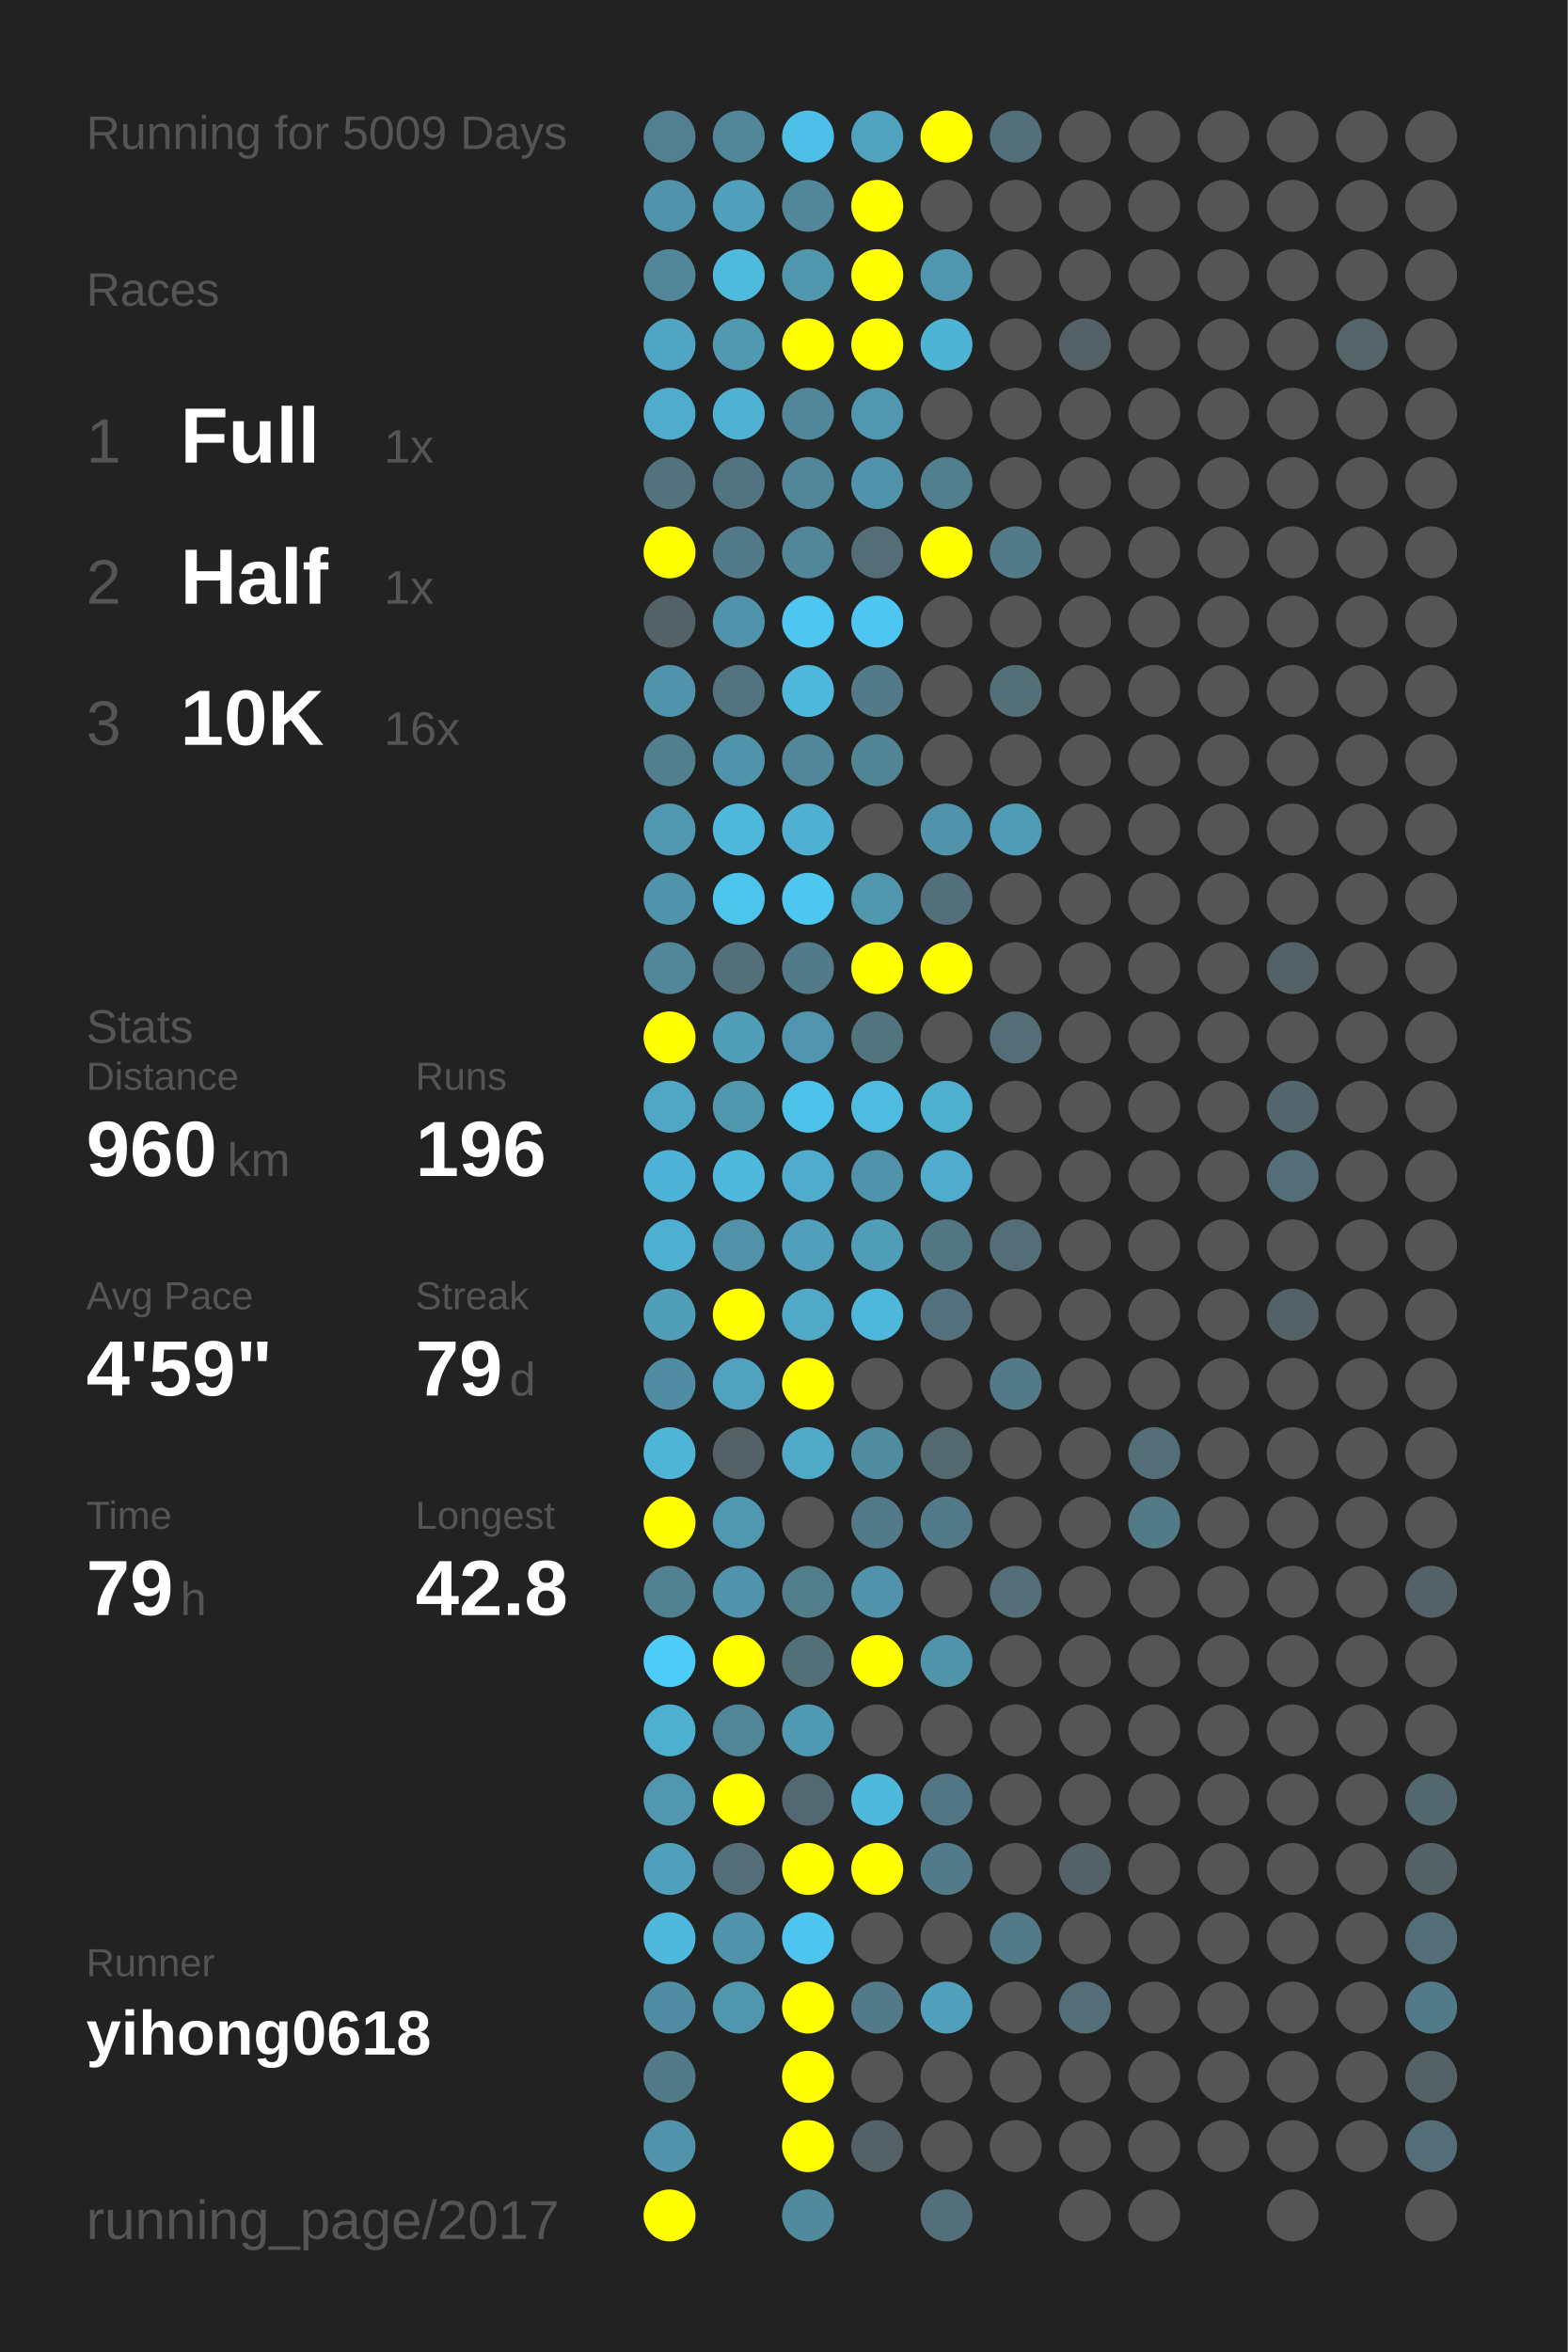
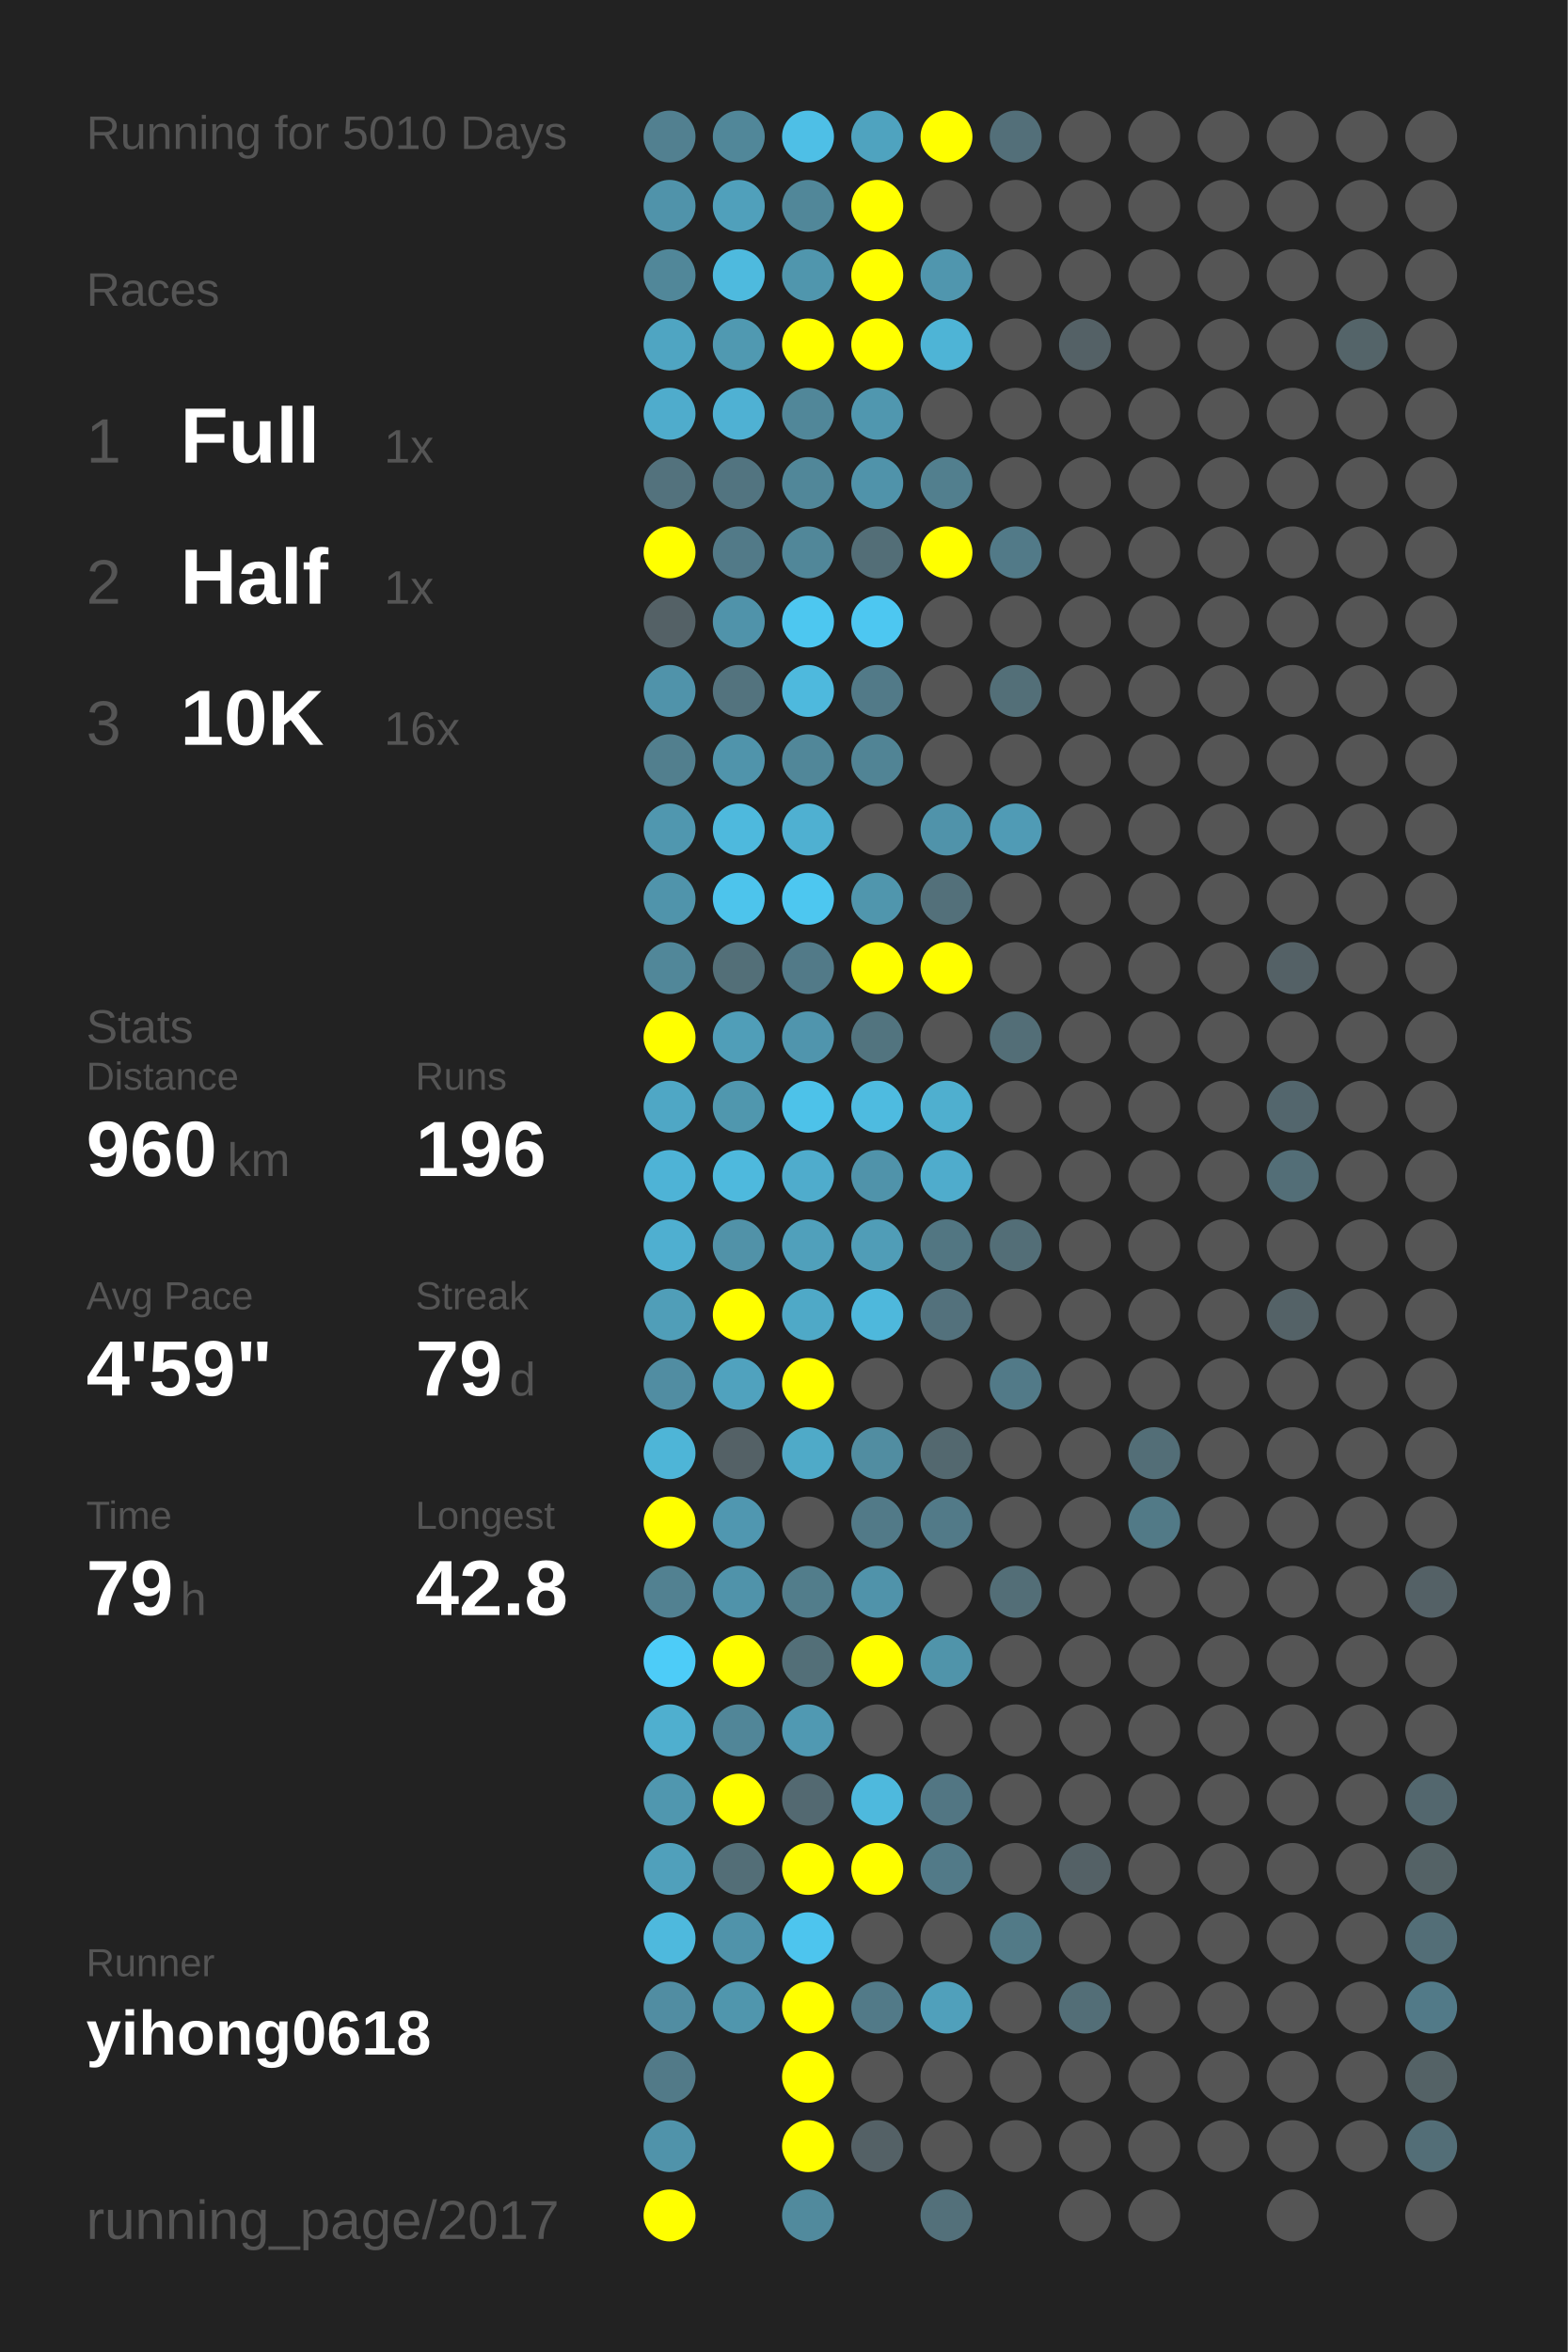
<svg xmlns="http://www.w3.org/2000/svg" baseProfile="full" height="300mm" version="1.1" viewBox="0,0,200,300" width="200mm">
  <defs />
  <rect fill="#222222" height="300" width="200" x="0" y="0" />
-   <text fill="#555555" style="font-size:6px; font-family:Arial;" x="11" y="19">Running for 5009 Days</text>
+   <text fill="#555555" style="font-size:6px; font-family:Arial;" x="11" y="19">Running for 5010 Days</text>
  <text fill="#555555" style="font-size:6px; font-family:Arial;" x="11" y="39">Races</text>
  <text fill="#555555" style="font-size:8px; font-family:Arial;" x="11" y="59">1</text>
  <text fill="#FFFFFF" style="font-size:10px; font-family:Arial; font-weight:bold;" x="23" y="59">Full</text>
  <text fill="#555555" style="font-size:6px; font-family:Arial;" x="49" y="59">1x</text>
  <text fill="#555555" style="font-size:8px; font-family:Arial;" x="11" y="77">2</text>
  <text fill="#FFFFFF" style="font-size:10px; font-family:Arial; font-weight:bold;" x="23" y="77">Half</text>
  <text fill="#555555" style="font-size:6px; font-family:Arial;" x="49" y="77">1x</text>
  <text fill="#555555" style="font-size:8px; font-family:Arial;" x="11" y="95">3</text>
  <text fill="#FFFFFF" style="font-size:10px; font-family:Arial; font-weight:bold;" x="23" y="95">10K</text>
  <text fill="#555555" style="font-size:6px; font-family:Arial;" x="49" y="95">16x</text>
  <text fill="#555555" style="font-size:6px; font-family:Arial;" x="11" y="133">Stats</text>
  <text fill="#555555" style="font-size:5px; font-family:Arial;" x="11" y="139">Distance</text>
  <text fill="#FFFFFF" style="font-size:10px; font-family:Arial; font-weight:bold;" x="11" y="150">960</text>
  <text fill="#555555" style="font-size:6px; font-family:Arial;" x="29" y="150">km</text>
  <text fill="#555555" style="font-size:5px; font-family:Arial;" x="53" y="139">Runs</text>
  <text fill="#FFFFFF" style="font-size:10px; font-family:Arial; font-weight:bold;" x="53" y="150">196</text>
  <text fill="#555555" style="font-size:5px; font-family:Arial;" x="11" y="167">Avg Pace</text>
  <text fill="#FFFFFF" style="font-size:10px; font-family:Arial; font-weight:bold;" x="11" y="178">4'59"</text>
  <text fill="#555555" style="font-size:5px; font-family:Arial;" x="53" y="167">Streak</text>
  <text fill="#FFFFFF" style="font-size:10px; font-family:Arial; font-weight:bold;" x="53" y="178">79</text>
  <text fill="#555555" style="font-size:6px; font-family:Arial;" x="65" y="178">d</text>
  <text fill="#555555" style="font-size:5px; font-family:Arial;" x="11" y="195">Time</text>
  <text fill="#FFFFFF" style="font-size:10px; font-family:Arial; font-weight:bold;" x="11" y="206">79</text>
  <text fill="#555555" style="font-size:6px; font-family:Arial;" x="23" y="206">h</text>
  <text fill="#555555" style="font-size:5px; font-family:Arial;" x="53" y="195">Longest</text>
  <text fill="#FFFFFF" style="font-size:10px; font-family:Arial; font-weight:bold;" x="53" y="206">42.8</text>
  <text fill="#555555" style="font-size:5px; font-family:Arial;" x="11" y="252.065">Runner</text>
  <text fill="#FFFFFF" style="font-size:8px; font-family:Arial; font-weight:bold;" x="11" y="262.065">yihong0618</text>
  <text fill="#555555" style="font-size:7px; font-family:Arial;" x="11" y="285.581">running_page/2017</text>
  <circle cx="85.417" cy="17.419" fill="#528090" r="3.312" />
  <circle cx="85.417" cy="26.258" fill="#5093aa" r="3.312" />
  <circle cx="85.417" cy="35.097" fill="#518799" r="3.312" />
  <circle cx="85.417" cy="43.935" fill="#4fa5c2" r="3.312" />
  <circle cx="85.417" cy="52.774" fill="#4faccc" r="3.312" />
  <circle cx="85.417" cy="61.613" fill="#53727d" r="3.312" />
  <circle cx="85.417" cy="70.452" fill="#FFFF00" r="3.312" />
  <circle cx="85.417" cy="79.29" fill="#546166" r="3.312" />
  <circle cx="85.417" cy="88.129" fill="#5093aa" r="3.312" />
  <circle cx="85.417" cy="96.968" fill="#527f8e" r="3.312" />
  <circle cx="85.417" cy="105.806" fill="#5097af" r="3.312" />
  <circle cx="85.417" cy="114.645" fill="#5094ab" r="3.312" />
  <circle cx="85.417" cy="123.484" fill="#518799" r="3.312" />
  <circle cx="85.417" cy="132.323" fill="#FFFF00" r="3.312" />
  <circle cx="85.417" cy="141.161" fill="#4fa7c5" r="3.312" />
  <circle cx="85.417" cy="150" fill="#4eb3d6" r="3.312" />
  <circle cx="85.417" cy="158.839" fill="#4fafd0" r="3.312" />
  <circle cx="85.417" cy="167.677" fill="#509eb8" r="3.312" />
  <circle cx="85.417" cy="176.516" fill="#518da2" r="3.312" />
  <circle cx="85.417" cy="185.355" fill="#4eb5d7" r="3.312" />
  <circle cx="85.417" cy="194.194" fill="#FFFF00" r="3.312" />
  <circle cx="85.417" cy="203.032" fill="#528191" r="3.312" />
  <circle cx="85.417" cy="211.871" fill="#4dccf8" r="3.312" />
  <circle cx="85.417" cy="220.71" fill="#4fafcf" r="3.312" />
  <circle cx="85.417" cy="229.548" fill="#5097af" r="3.312" />
  <circle cx="85.417" cy="238.387" fill="#50a0bb" r="3.312" />
  <circle cx="85.417" cy="247.226" fill="#4eb9dd" r="3.312" />
  <circle cx="85.417" cy="256.065" fill="#518da2" r="3.312" />
  <circle cx="85.417" cy="264.903" fill="#527a88" r="3.312" />
  <circle cx="85.417" cy="273.742" fill="#5093aa" r="3.312" />
  <circle cx="85.417" cy="282.581" fill="#FFFF00" r="3.312" />
  <circle cx="94.25" cy="17.419" fill="#518799" r="3.312" />
  <circle cx="94.25" cy="26.258" fill="#50a0bb" r="3.312" />
  <circle cx="94.25" cy="35.097" fill="#4ebade" r="3.312" />
  <circle cx="94.25" cy="43.935" fill="#5099b1" r="3.312" />
  <circle cx="94.25" cy="52.774" fill="#4fb1d3" r="3.312" />
  <circle cx="94.25" cy="61.613" fill="#527480" r="3.312" />
  <circle cx="94.25" cy="70.452" fill="#527a88" r="3.312" />
  <circle cx="94.25" cy="79.29" fill="#5093aa" r="3.312" />
  <circle cx="94.25" cy="88.129" fill="#53737e" r="3.312" />
  <circle cx="94.25" cy="96.968" fill="#5094ab" r="3.312" />
  <circle cx="94.25" cy="105.806" fill="#4eb9dd" r="3.312" />
  <circle cx="94.25" cy="114.645" fill="#4dc4ec" r="3.312" />
  <circle cx="94.25" cy="123.484" fill="#536f78" r="3.312" />
  <circle cx="94.25" cy="132.323" fill="#509eb8" r="3.312" />
  <circle cx="94.25" cy="141.161" fill="#5097ae" r="3.312" />
  <circle cx="94.25" cy="150" fill="#4eb9dd" r="3.312" />
  <circle cx="94.25" cy="158.839" fill="#5192a8" r="3.312" />
  <circle cx="94.25" cy="167.677" fill="#FFFF00" r="3.312" />
  <circle cx="94.25" cy="176.516" fill="#50a2be" r="3.312" />
  <circle cx="94.25" cy="185.355" fill="#546166" r="3.312" />
  <circle cx="94.25" cy="194.194" fill="#5097b0" r="3.312" />
  <circle cx="94.25" cy="203.032" fill="#5093aa" r="3.312" />
  <circle cx="94.25" cy="211.871" fill="#FFFF00" r="3.312" />
  <circle cx="94.25" cy="220.71" fill="#518698" r="3.312" />
  <circle cx="94.25" cy="229.548" fill="#FFFF00" r="3.312" />
  <circle cx="94.25" cy="238.387" fill="#536e77" r="3.312" />
  <circle cx="94.25" cy="247.226" fill="#5093aa" r="3.312" />
  <circle cx="94.25" cy="256.065" fill="#5096ad" r="3.312" />
  <circle cx="103.083" cy="17.419" fill="#4ebfe6" r="3.312" />
  <circle cx="103.083" cy="26.258" fill="#518799" r="3.312" />
  <circle cx="103.083" cy="35.097" fill="#5096ad" r="3.312" />
  <circle cx="103.083" cy="43.935" fill="#FFFF00" r="3.312" />
  <circle cx="103.083" cy="52.774" fill="#518799" r="3.312" />
  <circle cx="103.083" cy="61.613" fill="#518799" r="3.312" />
  <circle cx="103.083" cy="70.452" fill="#518799" r="3.312" />
  <circle cx="103.083" cy="79.29" fill="#4dc7f0" r="3.312" />
  <circle cx="103.083" cy="88.129" fill="#4eb9dd" r="3.312" />
  <circle cx="103.083" cy="96.968" fill="#518799" r="3.312" />
  <circle cx="103.083" cy="105.806" fill="#4fb0d1" r="3.312" />
  <circle cx="103.083" cy="114.645" fill="#4dc7f0" r="3.312" />
  <circle cx="103.083" cy="123.484" fill="#527a88" r="3.312" />
  <circle cx="103.083" cy="132.323" fill="#5095ad" r="3.312" />
  <circle cx="103.083" cy="141.161" fill="#4dc2e9" r="3.312" />
  <circle cx="103.083" cy="150" fill="#4faccc" r="3.312" />
  <circle cx="103.083" cy="158.839" fill="#50a0bb" r="3.312" />
  <circle cx="103.083" cy="167.677" fill="#4fa9c7" r="3.312" />
  <circle cx="103.083" cy="176.516" fill="#FFFF00" r="3.312" />
  <circle cx="103.083" cy="185.355" fill="#4faac8" r="3.312" />
  <circle cx="103.083" cy="194.194" fill="#555555" r="3.312" />
  <circle cx="103.083" cy="203.032" fill="#527d8b" r="3.312" />
  <circle cx="103.083" cy="211.871" fill="#536f78" r="3.312" />
  <circle cx="103.083" cy="220.71" fill="#5099b2" r="3.312" />
  <circle cx="103.083" cy="229.548" fill="#536971" r="3.312" />
  <circle cx="103.083" cy="238.387" fill="#FFFF00" r="3.312" />
  <circle cx="103.083" cy="247.226" fill="#4dc5ee" r="3.312" />
  <circle cx="103.083" cy="256.065" fill="#FFFF00" r="3.312" />
  <circle cx="103.083" cy="264.903" fill="#FFFF00" r="3.312" />
  <circle cx="103.083" cy="273.742" fill="#FFFF00" r="3.312" />
  <circle cx="103.083" cy="282.581" fill="#518a9d" r="3.312" />
  <circle cx="111.917" cy="17.419" fill="#4fa3bf" r="3.312" />
  <circle cx="111.917" cy="26.258" fill="#FFFF00" r="3.312" />
  <circle cx="111.917" cy="35.097" fill="#FFFF00" r="3.312" />
  <circle cx="111.917" cy="43.935" fill="#FFFF00" r="3.312" />
  <circle cx="111.917" cy="52.774" fill="#5097af" r="3.312" />
  <circle cx="111.917" cy="61.613" fill="#5093aa" r="3.312" />
  <circle cx="111.917" cy="70.452" fill="#536e77" r="3.312" />
  <circle cx="111.917" cy="79.29" fill="#4dc7f1" r="3.312" />
  <circle cx="111.917" cy="88.129" fill="#527a88" r="3.312" />
  <circle cx="111.917" cy="96.968" fill="#518495" r="3.312" />
  <circle cx="111.917" cy="105.806" fill="#555555" r="3.312" />
  <circle cx="111.917" cy="114.645" fill="#5096ad" r="3.312" />
  <circle cx="111.917" cy="123.484" fill="#FFFF00" r="3.312" />
  <circle cx="111.917" cy="132.323" fill="#52747f" r="3.312" />
  <circle cx="111.917" cy="141.161" fill="#4ebbe0" r="3.312" />
  <circle cx="111.917" cy="150" fill="#5093aa" r="3.312" />
  <circle cx="111.917" cy="158.839" fill="#509db7" r="3.312" />
  <circle cx="111.917" cy="167.677" fill="#4eb8dc" r="3.312" />
  <circle cx="111.917" cy="176.516" fill="#555555" r="3.312" />
  <circle cx="111.917" cy="185.355" fill="#518da1" r="3.312" />
  <circle cx="111.917" cy="194.194" fill="#527a88" r="3.312" />
  <circle cx="111.917" cy="203.032" fill="#5093aa" r="3.312" />
  <circle cx="111.917" cy="211.871" fill="#FFFF00" r="3.312" />
  <circle cx="111.917" cy="220.71" fill="#555555" r="3.312" />
  <circle cx="111.917" cy="229.548" fill="#4eb9dd" r="3.312" />
  <circle cx="111.917" cy="238.387" fill="#FFFF00" r="3.312" />
  <circle cx="111.917" cy="247.226" fill="#555555" r="3.312" />
  <circle cx="111.917" cy="256.065" fill="#527a88" r="3.312" />
  <circle cx="111.917" cy="264.903" fill="#555555" r="3.312" />
  <circle cx="111.917" cy="273.742" fill="#546166" r="3.312" />
  <circle cx="120.75" cy="17.419" fill="#FFFF00" r="3.312" />
  <circle cx="120.75" cy="26.258" fill="#555555" r="3.312" />
  <circle cx="120.75" cy="35.097" fill="#5096ae" r="3.312" />
  <circle cx="120.75" cy="43.935" fill="#4eb4d6" r="3.312" />
  <circle cx="120.75" cy="52.774" fill="#555555" r="3.312" />
  <circle cx="120.75" cy="61.613" fill="#527f8e" r="3.312" />
  <circle cx="120.75" cy="70.452" fill="#FFFF00" r="3.312" />
  <circle cx="120.75" cy="79.29" fill="#555555" r="3.312" />
  <circle cx="120.75" cy="88.129" fill="#555555" r="3.312" />
  <circle cx="120.75" cy="96.968" fill="#555555" r="3.312" />
  <circle cx="120.75" cy="105.806" fill="#5093aa" r="3.312" />
  <circle cx="120.75" cy="114.645" fill="#53707a" r="3.312" />
  <circle cx="120.75" cy="123.484" fill="#FFFF00" r="3.312" />
  <circle cx="120.75" cy="132.323" fill="#555555" r="3.312" />
  <circle cx="120.75" cy="141.161" fill="#4fafcf" r="3.312" />
  <circle cx="120.75" cy="150" fill="#4faccc" r="3.312" />
  <circle cx="120.75" cy="158.839" fill="#527682" r="3.312" />
  <circle cx="120.75" cy="167.677" fill="#53717c" r="3.312" />
  <circle cx="120.75" cy="176.516" fill="#555555" r="3.312" />
  <circle cx="120.75" cy="185.355" fill="#53686f" r="3.312" />
  <circle cx="120.75" cy="194.194" fill="#527a88" r="3.312" />
  <circle cx="120.75" cy="203.032" fill="#555555" r="3.312" />
  <circle cx="120.75" cy="211.871" fill="#5094aa" r="3.312" />
  <circle cx="120.75" cy="220.71" fill="#555555" r="3.312" />
  <circle cx="120.75" cy="229.548" fill="#527683" r="3.312" />
  <circle cx="120.75" cy="238.387" fill="#527a88" r="3.312" />
  <circle cx="120.75" cy="247.226" fill="#555555" r="3.312" />
  <circle cx="120.75" cy="256.065" fill="#50a0bb" r="3.312" />
  <circle cx="120.75" cy="264.903" fill="#555555" r="3.312" />
  <circle cx="120.75" cy="273.742" fill="#555555" r="3.312" />
  <circle cx="120.75" cy="282.581" fill="#53707a" r="3.312" />
  <circle cx="129.583" cy="17.419" fill="#536f79" r="3.312" />
  <circle cx="129.583" cy="26.258" fill="#555555" r="3.312" />
  <circle cx="129.583" cy="35.097" fill="#555555" r="3.312" />
  <circle cx="129.583" cy="43.935" fill="#555555" r="3.312" />
  <circle cx="129.583" cy="52.774" fill="#555555" r="3.312" />
  <circle cx="129.583" cy="61.613" fill="#555555" r="3.312" />
  <circle cx="129.583" cy="70.452" fill="#527a88" r="3.312" />
  <circle cx="129.583" cy="79.29" fill="#555555" r="3.312" />
  <circle cx="129.583" cy="88.129" fill="#536f78" r="3.312" />
  <circle cx="129.583" cy="96.968" fill="#555555" r="3.312" />
  <circle cx="129.583" cy="105.806" fill="#509bb5" r="3.312" />
  <circle cx="129.583" cy="114.645" fill="#555555" r="3.312" />
  <circle cx="129.583" cy="123.484" fill="#555555" r="3.312" />
  <circle cx="129.583" cy="132.323" fill="#536e77" r="3.312" />
  <circle cx="129.583" cy="141.161" fill="#555555" r="3.312" />
  <circle cx="129.583" cy="150" fill="#555555" r="3.312" />
  <circle cx="129.583" cy="158.839" fill="#536e77" r="3.312" />
  <circle cx="129.583" cy="167.677" fill="#555555" r="3.312" />
  <circle cx="129.583" cy="176.516" fill="#527a88" r="3.312" />
  <circle cx="129.583" cy="185.355" fill="#555555" r="3.312" />
  <circle cx="129.583" cy="194.194" fill="#555555" r="3.312" />
  <circle cx="129.583" cy="203.032" fill="#536e77" r="3.312" />
  <circle cx="129.583" cy="211.871" fill="#555555" r="3.312" />
  <circle cx="129.583" cy="220.71" fill="#555555" r="3.312" />
  <circle cx="129.583" cy="229.548" fill="#555555" r="3.312" />
  <circle cx="129.583" cy="238.387" fill="#555555" r="3.312" />
  <circle cx="129.583" cy="247.226" fill="#527a87" r="3.312" />
  <circle cx="129.583" cy="256.065" fill="#555555" r="3.312" />
  <circle cx="129.583" cy="264.903" fill="#555555" r="3.312" />
  <circle cx="129.583" cy="273.742" fill="#555555" r="3.312" />
  <circle cx="138.417" cy="17.419" fill="#555555" r="3.312" />
  <circle cx="138.417" cy="26.258" fill="#555555" r="3.312" />
  <circle cx="138.417" cy="35.097" fill="#555555" r="3.312" />
  <circle cx="138.417" cy="43.935" fill="#546166" r="3.312" />
  <circle cx="138.417" cy="52.774" fill="#555555" r="3.312" />
  <circle cx="138.417" cy="61.613" fill="#555555" r="3.312" />
  <circle cx="138.417" cy="70.452" fill="#555555" r="3.312" />
  <circle cx="138.417" cy="79.29" fill="#555555" r="3.312" />
  <circle cx="138.417" cy="88.129" fill="#555555" r="3.312" />
  <circle cx="138.417" cy="96.968" fill="#555555" r="3.312" />
  <circle cx="138.417" cy="105.806" fill="#555555" r="3.312" />
  <circle cx="138.417" cy="114.645" fill="#555555" r="3.312" />
  <circle cx="138.417" cy="123.484" fill="#555555" r="3.312" />
  <circle cx="138.417" cy="132.323" fill="#555555" r="3.312" />
  <circle cx="138.417" cy="141.161" fill="#555555" r="3.312" />
  <circle cx="138.417" cy="150" fill="#555555" r="3.312" />
  <circle cx="138.417" cy="158.839" fill="#555555" r="3.312" />
  <circle cx="138.417" cy="167.677" fill="#555555" r="3.312" />
  <circle cx="138.417" cy="176.516" fill="#555555" r="3.312" />
  <circle cx="138.417" cy="185.355" fill="#555555" r="3.312" />
  <circle cx="138.417" cy="194.194" fill="#555555" r="3.312" />
  <circle cx="138.417" cy="203.032" fill="#555555" r="3.312" />
  <circle cx="138.417" cy="211.871" fill="#555555" r="3.312" />
  <circle cx="138.417" cy="220.71" fill="#555555" r="3.312" />
  <circle cx="138.417" cy="229.548" fill="#555555" r="3.312" />
  <circle cx="138.417" cy="238.387" fill="#546166" r="3.312" />
  <circle cx="138.417" cy="247.226" fill="#555555" r="3.312" />
  <circle cx="138.417" cy="256.065" fill="#536e77" r="3.312" />
  <circle cx="138.417" cy="264.903" fill="#555555" r="3.312" />
  <circle cx="138.417" cy="273.742" fill="#555555" r="3.312" />
  <circle cx="138.417" cy="282.581" fill="#555555" r="3.312" />
  <circle cx="147.25" cy="17.419" fill="#555555" r="3.312" />
  <circle cx="147.25" cy="26.258" fill="#555555" r="3.312" />
  <circle cx="147.25" cy="35.097" fill="#555555" r="3.312" />
  <circle cx="147.25" cy="43.935" fill="#555555" r="3.312" />
  <circle cx="147.25" cy="52.774" fill="#555555" r="3.312" />
  <circle cx="147.25" cy="61.613" fill="#555555" r="3.312" />
  <circle cx="147.25" cy="70.452" fill="#555555" r="3.312" />
  <circle cx="147.25" cy="79.29" fill="#555555" r="3.312" />
  <circle cx="147.25" cy="88.129" fill="#555555" r="3.312" />
  <circle cx="147.25" cy="96.968" fill="#555555" r="3.312" />
  <circle cx="147.25" cy="105.806" fill="#555555" r="3.312" />
  <circle cx="147.25" cy="114.645" fill="#555555" r="3.312" />
  <circle cx="147.25" cy="123.484" fill="#555555" r="3.312" />
  <circle cx="147.25" cy="132.323" fill="#555555" r="3.312" />
  <circle cx="147.25" cy="141.161" fill="#555555" r="3.312" />
  <circle cx="147.25" cy="150" fill="#555555" r="3.312" />
  <circle cx="147.25" cy="158.839" fill="#555555" r="3.312" />
  <circle cx="147.25" cy="167.677" fill="#555555" r="3.312" />
  <circle cx="147.25" cy="176.516" fill="#555555" r="3.312" />
  <circle cx="147.25" cy="185.355" fill="#536e77" r="3.312" />
  <circle cx="147.25" cy="194.194" fill="#527a87" r="3.312" />
  <circle cx="147.25" cy="203.032" fill="#555555" r="3.312" />
  <circle cx="147.25" cy="211.871" fill="#555555" r="3.312" />
  <circle cx="147.25" cy="220.71" fill="#555555" r="3.312" />
  <circle cx="147.25" cy="229.548" fill="#555555" r="3.312" />
  <circle cx="147.25" cy="238.387" fill="#555555" r="3.312" />
  <circle cx="147.25" cy="247.226" fill="#555555" r="3.312" />
  <circle cx="147.25" cy="256.065" fill="#555555" r="3.312" />
  <circle cx="147.25" cy="264.903" fill="#555555" r="3.312" />
  <circle cx="147.25" cy="273.742" fill="#555555" r="3.312" />
  <circle cx="147.25" cy="282.581" fill="#555555" r="3.312" />
  <circle cx="156.083" cy="17.419" fill="#555555" r="3.312" />
  <circle cx="156.083" cy="26.258" fill="#555555" r="3.312" />
  <circle cx="156.083" cy="35.097" fill="#555555" r="3.312" />
  <circle cx="156.083" cy="43.935" fill="#555555" r="3.312" />
  <circle cx="156.083" cy="52.774" fill="#555555" r="3.312" />
  <circle cx="156.083" cy="61.613" fill="#555555" r="3.312" />
  <circle cx="156.083" cy="70.452" fill="#555555" r="3.312" />
  <circle cx="156.083" cy="79.29" fill="#555555" r="3.312" />
  <circle cx="156.083" cy="88.129" fill="#555555" r="3.312" />
  <circle cx="156.083" cy="96.968" fill="#555555" r="3.312" />
  <circle cx="156.083" cy="105.806" fill="#555555" r="3.312" />
  <circle cx="156.083" cy="114.645" fill="#555555" r="3.312" />
  <circle cx="156.083" cy="123.484" fill="#555555" r="3.312" />
  <circle cx="156.083" cy="132.323" fill="#555555" r="3.312" />
  <circle cx="156.083" cy="141.161" fill="#555555" r="3.312" />
  <circle cx="156.083" cy="150" fill="#555555" r="3.312" />
  <circle cx="156.083" cy="158.839" fill="#555555" r="3.312" />
  <circle cx="156.083" cy="167.677" fill="#555555" r="3.312" />
  <circle cx="156.083" cy="176.516" fill="#555555" r="3.312" />
  <circle cx="156.083" cy="185.355" fill="#555555" r="3.312" />
  <circle cx="156.083" cy="194.194" fill="#555555" r="3.312" />
  <circle cx="156.083" cy="203.032" fill="#555555" r="3.312" />
  <circle cx="156.083" cy="211.871" fill="#555555" r="3.312" />
  <circle cx="156.083" cy="220.71" fill="#555555" r="3.312" />
  <circle cx="156.083" cy="229.548" fill="#555555" r="3.312" />
  <circle cx="156.083" cy="238.387" fill="#555555" r="3.312" />
  <circle cx="156.083" cy="247.226" fill="#555555" r="3.312" />
  <circle cx="156.083" cy="256.065" fill="#555555" r="3.312" />
  <circle cx="156.083" cy="264.903" fill="#555555" r="3.312" />
  <circle cx="156.083" cy="273.742" fill="#555555" r="3.312" />
  <circle cx="164.917" cy="17.419" fill="#555555" r="3.312" />
  <circle cx="164.917" cy="26.258" fill="#555555" r="3.312" />
  <circle cx="164.917" cy="35.097" fill="#555555" r="3.312" />
  <circle cx="164.917" cy="43.935" fill="#555555" r="3.312" />
  <circle cx="164.917" cy="52.774" fill="#555555" r="3.312" />
  <circle cx="164.917" cy="61.613" fill="#555555" r="3.312" />
  <circle cx="164.917" cy="70.452" fill="#555555" r="3.312" />
  <circle cx="164.917" cy="79.29" fill="#555555" r="3.312" />
  <circle cx="164.917" cy="88.129" fill="#555555" r="3.312" />
  <circle cx="164.917" cy="96.968" fill="#555555" r="3.312" />
  <circle cx="164.917" cy="105.806" fill="#555555" r="3.312" />
  <circle cx="164.917" cy="114.645" fill="#555555" r="3.312" />
  <circle cx="164.917" cy="123.484" fill="#546166" r="3.312" />
  <circle cx="164.917" cy="132.323" fill="#555555" r="3.312" />
  <circle cx="164.917" cy="141.161" fill="#53666d" r="3.312" />
  <circle cx="164.917" cy="150" fill="#536e77" r="3.312" />
  <circle cx="164.917" cy="158.839" fill="#555555" r="3.312" />
  <circle cx="164.917" cy="167.677" fill="#546267" r="3.312" />
  <circle cx="164.917" cy="176.516" fill="#555555" r="3.312" />
  <circle cx="164.917" cy="185.355" fill="#555555" r="3.312" />
  <circle cx="164.917" cy="194.194" fill="#555555" r="3.312" />
  <circle cx="164.917" cy="203.032" fill="#555555" r="3.312" />
  <circle cx="164.917" cy="211.871" fill="#555555" r="3.312" />
  <circle cx="164.917" cy="220.71" fill="#555555" r="3.312" />
  <circle cx="164.917" cy="229.548" fill="#555555" r="3.312" />
  <circle cx="164.917" cy="238.387" fill="#555555" r="3.312" />
  <circle cx="164.917" cy="247.226" fill="#555555" r="3.312" />
  <circle cx="164.917" cy="256.065" fill="#555555" r="3.312" />
  <circle cx="164.917" cy="264.903" fill="#555555" r="3.312" />
  <circle cx="164.917" cy="273.742" fill="#555555" r="3.312" />
  <circle cx="164.917" cy="282.581" fill="#555555" r="3.312" />
  <circle cx="173.75" cy="17.419" fill="#555555" r="3.312" />
  <circle cx="173.75" cy="26.258" fill="#555555" r="3.312" />
  <circle cx="173.75" cy="35.097" fill="#555555" r="3.312" />
  <circle cx="173.75" cy="43.935" fill="#546469" r="3.312" />
  <circle cx="173.75" cy="52.774" fill="#555555" r="3.312" />
  <circle cx="173.75" cy="61.613" fill="#555555" r="3.312" />
  <circle cx="173.75" cy="70.452" fill="#555555" r="3.312" />
  <circle cx="173.75" cy="79.29" fill="#555555" r="3.312" />
  <circle cx="173.75" cy="88.129" fill="#555555" r="3.312" />
  <circle cx="173.75" cy="96.968" fill="#555555" r="3.312" />
  <circle cx="173.75" cy="105.806" fill="#555555" r="3.312" />
  <circle cx="173.75" cy="114.645" fill="#555555" r="3.312" />
  <circle cx="173.75" cy="123.484" fill="#555555" r="3.312" />
  <circle cx="173.75" cy="132.323" fill="#555555" r="3.312" />
  <circle cx="173.75" cy="141.161" fill="#555555" r="3.312" />
  <circle cx="173.75" cy="150" fill="#555555" r="3.312" />
  <circle cx="173.75" cy="158.839" fill="#555555" r="3.312" />
  <circle cx="173.75" cy="167.677" fill="#555555" r="3.312" />
  <circle cx="173.75" cy="176.516" fill="#555555" r="3.312" />
  <circle cx="173.75" cy="185.355" fill="#555555" r="3.312" />
  <circle cx="173.75" cy="194.194" fill="#555555" r="3.312" />
  <circle cx="173.75" cy="203.032" fill="#555555" r="3.312" />
  <circle cx="173.75" cy="211.871" fill="#555555" r="3.312" />
  <circle cx="173.75" cy="220.71" fill="#555555" r="3.312" />
  <circle cx="173.75" cy="229.548" fill="#555555" r="3.312" />
  <circle cx="173.75" cy="238.387" fill="#555555" r="3.312" />
  <circle cx="173.75" cy="247.226" fill="#555555" r="3.312" />
  <circle cx="173.75" cy="256.065" fill="#555555" r="3.312" />
  <circle cx="173.75" cy="264.903" fill="#555555" r="3.312" />
  <circle cx="173.75" cy="273.742" fill="#555555" r="3.312" />
  <circle cx="182.583" cy="17.419" fill="#555555" r="3.312" />
  <circle cx="182.583" cy="26.258" fill="#555555" r="3.312" />
  <circle cx="182.583" cy="35.097" fill="#555555" r="3.312" />
  <circle cx="182.583" cy="43.935" fill="#555555" r="3.312" />
  <circle cx="182.583" cy="52.774" fill="#555555" r="3.312" />
  <circle cx="182.583" cy="61.613" fill="#555555" r="3.312" />
  <circle cx="182.583" cy="70.452" fill="#555555" r="3.312" />
  <circle cx="182.583" cy="79.29" fill="#555555" r="3.312" />
  <circle cx="182.583" cy="88.129" fill="#555555" r="3.312" />
  <circle cx="182.583" cy="96.968" fill="#555555" r="3.312" />
  <circle cx="182.583" cy="105.806" fill="#555555" r="3.312" />
  <circle cx="182.583" cy="114.645" fill="#555555" r="3.312" />
  <circle cx="182.583" cy="123.484" fill="#555555" r="3.312" />
  <circle cx="182.583" cy="132.323" fill="#555555" r="3.312" />
  <circle cx="182.583" cy="141.161" fill="#555555" r="3.312" />
  <circle cx="182.583" cy="150" fill="#555555" r="3.312" />
  <circle cx="182.583" cy="158.839" fill="#555555" r="3.312" />
  <circle cx="182.583" cy="167.677" fill="#555555" r="3.312" />
  <circle cx="182.583" cy="176.516" fill="#555555" r="3.312" />
  <circle cx="182.583" cy="185.355" fill="#555555" r="3.312" />
  <circle cx="182.583" cy="194.194" fill="#555555" r="3.312" />
  <circle cx="182.583" cy="203.032" fill="#546166" r="3.312" />
  <circle cx="182.583" cy="211.871" fill="#555555" r="3.312" />
  <circle cx="182.583" cy="220.71" fill="#555555" r="3.312" />
  <circle cx="182.583" cy="229.548" fill="#53676e" r="3.312" />
  <circle cx="182.583" cy="238.387" fill="#546266" r="3.312" />
  <circle cx="182.583" cy="247.226" fill="#536e77" r="3.312" />
  <circle cx="182.583" cy="256.065" fill="#527a88" r="3.312" />
  <circle cx="182.583" cy="264.903" fill="#546266" r="3.312" />
  <circle cx="182.583" cy="273.742" fill="#536e77" r="3.312" />
  <circle cx="182.583" cy="282.581" fill="#555555" r="3.312" />
</svg>
